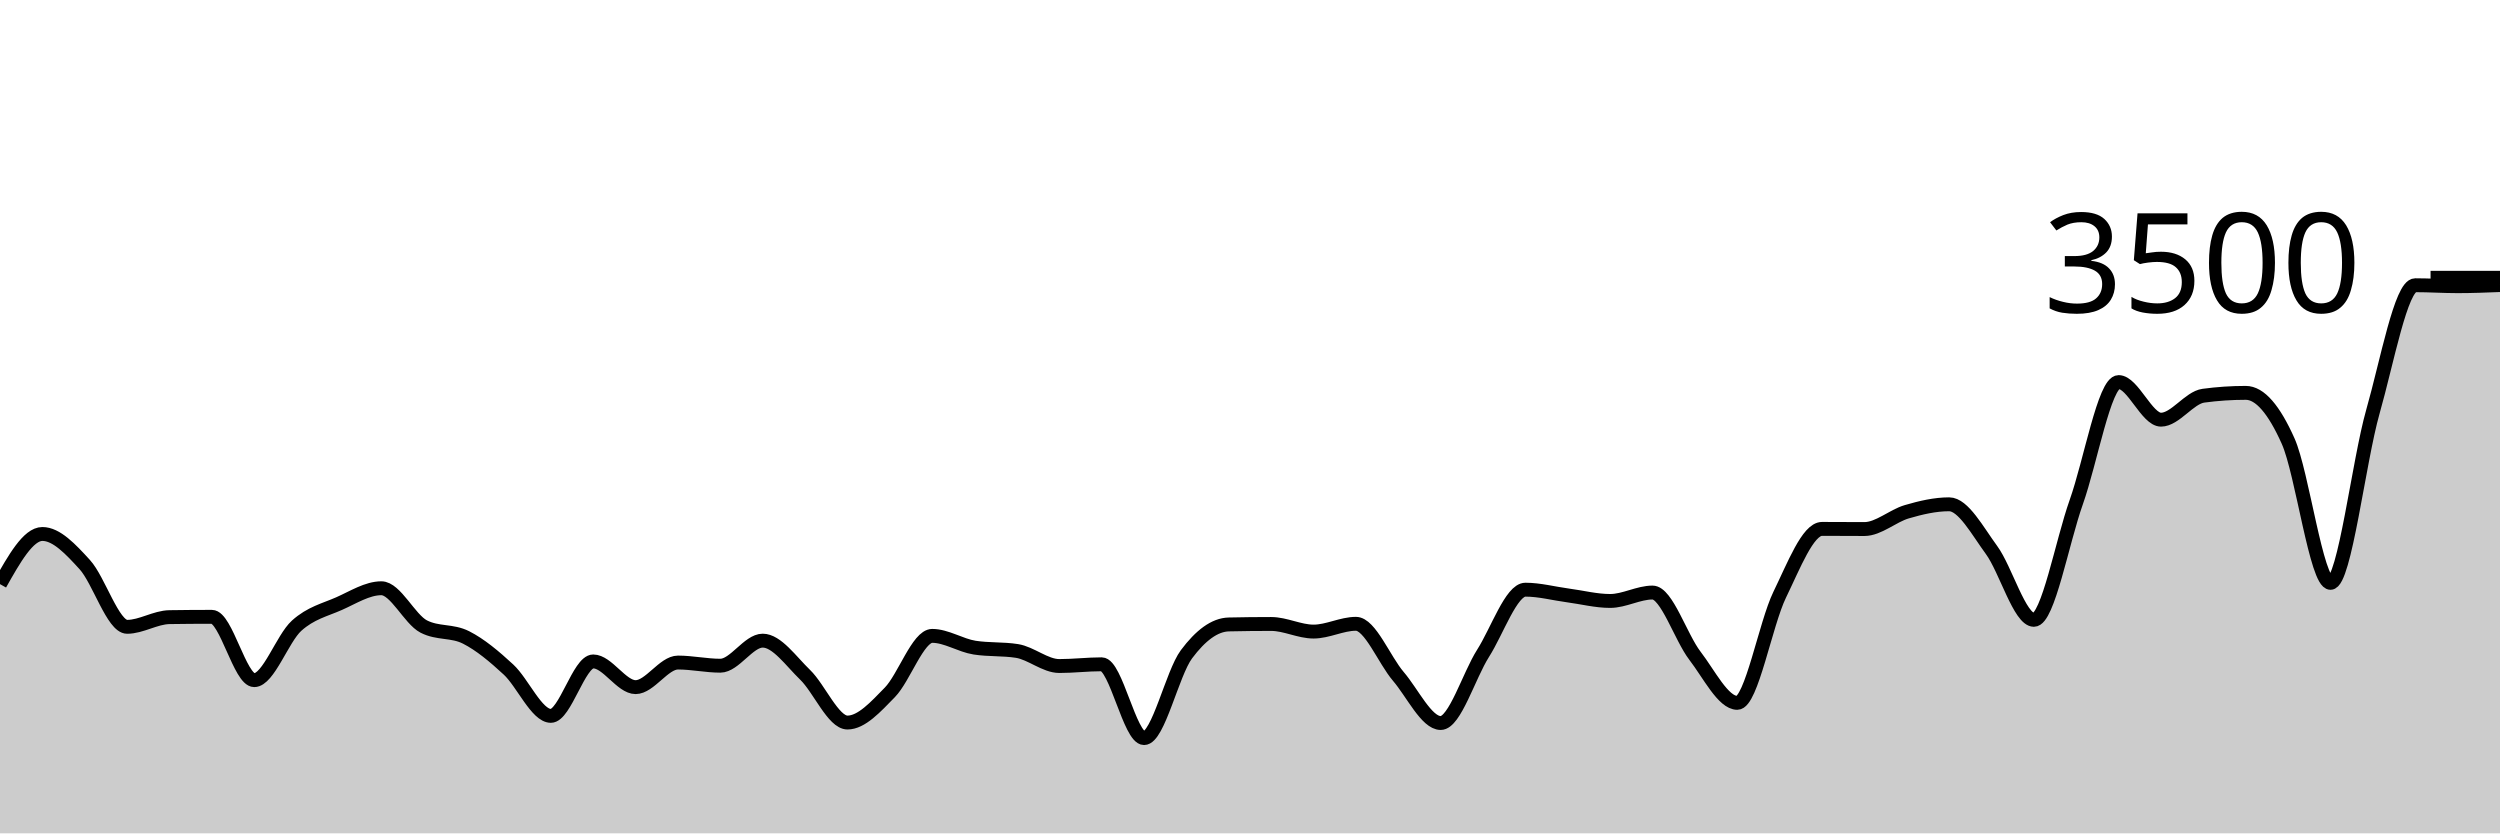
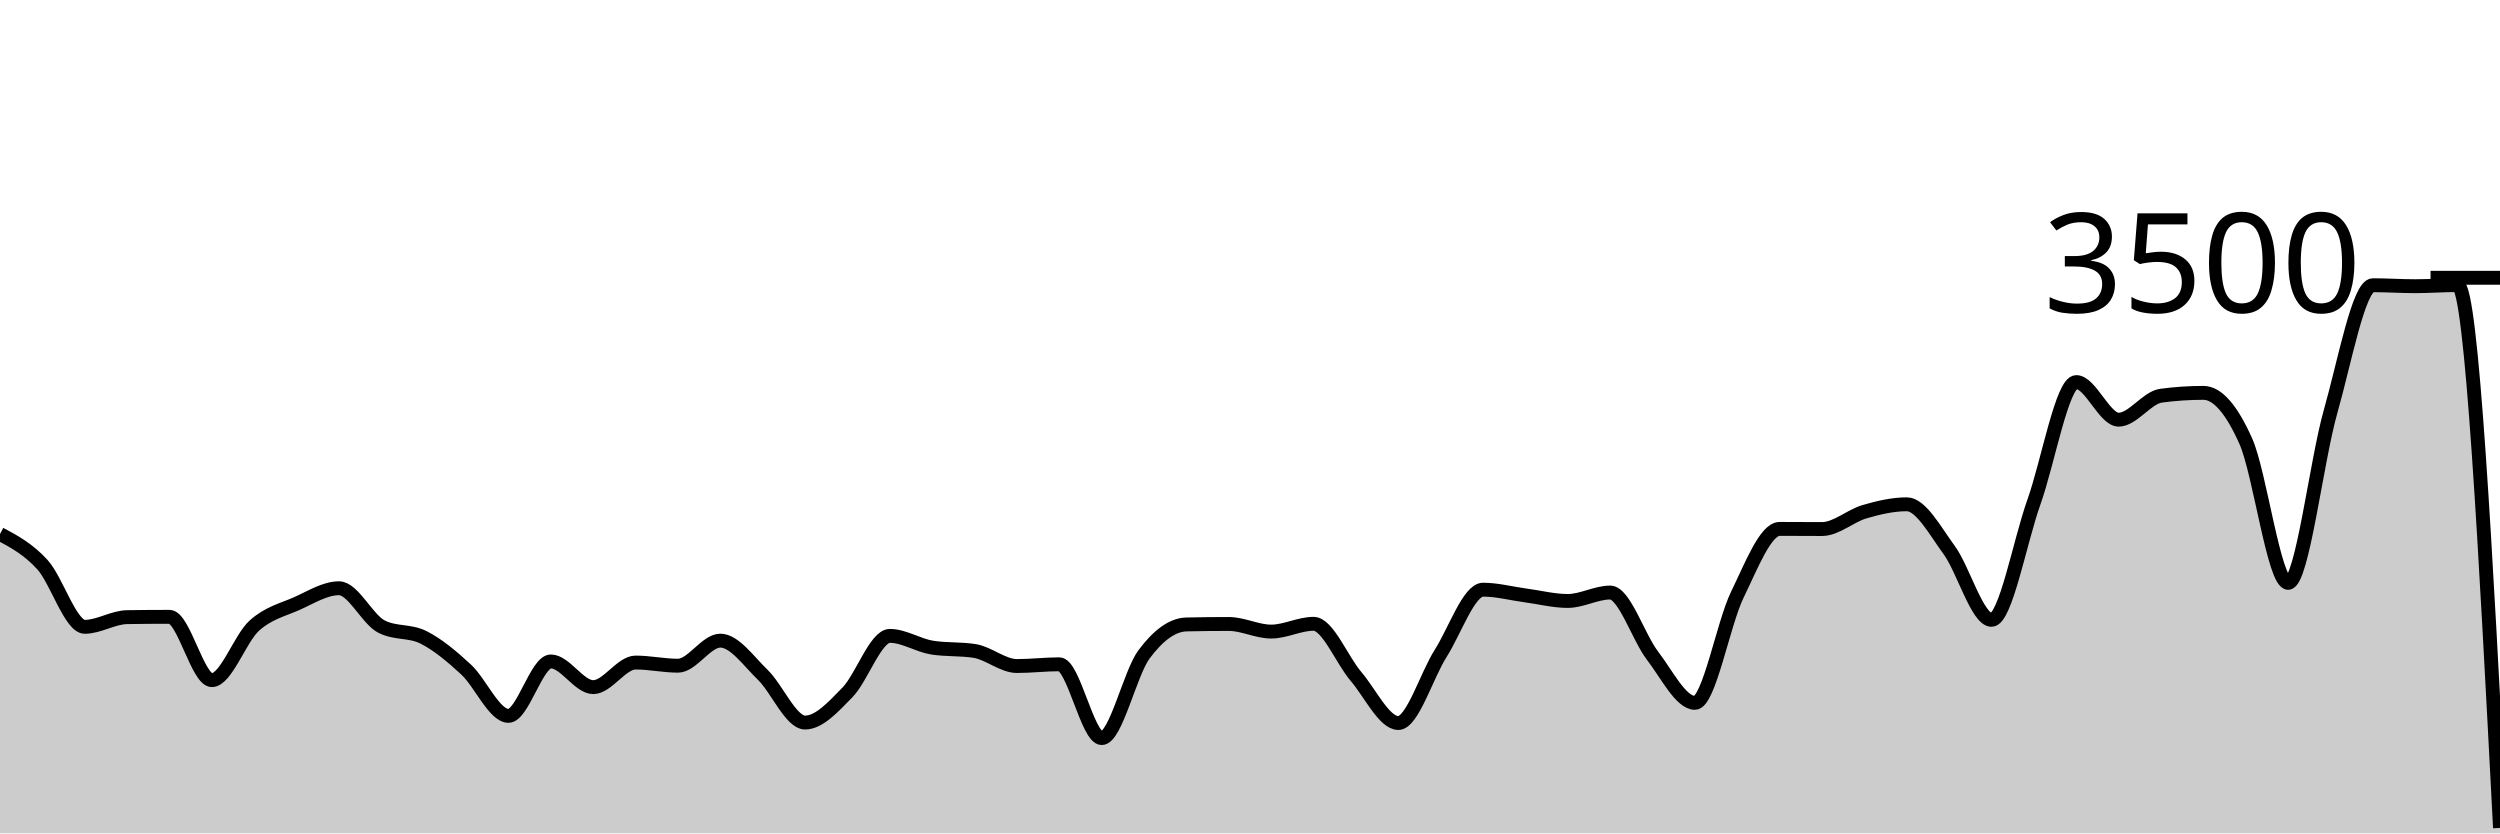
<svg xmlns="http://www.w3.org/2000/svg" viewBox="0 0 180 60">
  <g transform="translate(0,20)">
-     <path class="area" fill="rgba(0, 0, 0, 0.2)" d="M0,22.057C1.017,20.251,2.034,18.446,3.051,18.446C4.068,18.446,5.085,19.537,6.102,20.651C7.119,21.766,8.136,25.131,9.153,25.131C10.169,25.131,11.186,24.45,12.203,24.434C13.22,24.419,14.237,24.411,15.254,24.411C16.271,24.411,17.288,28.971,18.305,28.971C19.322,28.971,20.339,25.97,21.356,25.051C22.373,24.133,23.39,23.912,24.407,23.463C25.424,23.013,26.441,22.354,27.458,22.354C28.475,22.354,29.492,24.583,30.508,25.109C31.525,25.634,32.542,25.381,33.559,25.897C34.576,26.413,35.593,27.265,36.61,28.206C37.627,29.147,38.644,31.543,39.661,31.543C40.678,31.543,41.695,27.623,42.712,27.623C43.729,27.623,44.746,29.474,45.763,29.474C46.78,29.474,47.797,27.703,48.814,27.703C49.831,27.703,50.847,27.931,51.864,27.931C52.881,27.931,53.898,26.126,54.915,26.126C55.932,26.126,56.949,27.6,57.966,28.583C58.983,29.566,60,32.023,61.017,32.023C62.034,32.023,63.051,30.891,64.068,29.851C65.085,28.811,66.102,25.783,67.119,25.783C68.136,25.783,69.153,26.469,70.169,26.629C71.186,26.789,72.203,26.709,73.22,26.869C74.237,27.029,75.254,27.954,76.271,27.954C77.288,27.954,78.305,27.829,79.322,27.829C80.339,27.829,81.356,33.143,82.373,33.143C83.39,33.143,84.407,28.472,85.424,27.109C86.441,25.745,87.458,24.983,88.475,24.96C89.492,24.937,90.508,24.926,91.525,24.926C92.542,24.926,93.559,25.474,94.576,25.474C95.593,25.474,96.61,24.914,97.627,24.914C98.644,24.914,99.661,27.507,100.678,28.697C101.695,29.888,102.712,32.057,103.729,32.057C104.746,32.057,105.763,28.64,106.78,27.04C107.797,25.44,108.814,22.457,109.831,22.457C110.847,22.457,111.864,22.733,112.881,22.869C113.898,23.004,114.915,23.269,115.932,23.269C116.949,23.269,117.966,22.663,118.983,22.663C120,22.663,121.017,25.888,122.034,27.211C123.051,28.535,124.068,30.606,125.085,30.606C126.102,30.606,127.119,24.91,128.136,22.823C129.153,20.735,130.169,18.08,131.186,18.08C132.203,18.08,133.22,18.091,134.237,18.091C135.254,18.091,136.271,17.143,137.288,16.846C138.305,16.549,139.322,16.309,140.339,16.309C141.356,16.309,142.373,18.213,143.39,19.6C144.407,20.987,145.424,24.629,146.441,24.629C147.458,24.629,148.475,19.002,149.492,16.149C150.508,13.295,151.525,7.509,152.542,7.509C153.559,7.509,154.576,10.217,155.593,10.217C156.61,10.217,157.627,8.629,158.644,8.491C159.661,8.354,160.678,8.286,161.695,8.286C162.712,8.286,163.729,9.48,164.746,11.76C165.763,14.04,166.78,21.966,167.797,21.966C168.814,21.966,169.831,13.217,170.847,9.646C171.864,6.074,172.881,0.537,173.898,0.537C174.915,0.537,175.932,0.606,176.949,0.606C177.966,0.606,178.983,0.566,180,0.526L180,40C178.983,40,177.966,40,176.949,40C175.932,40,174.915,40,173.898,40C172.881,40,171.864,40,170.847,40C169.831,40,168.814,40,167.797,40C166.78,40,165.763,40,164.746,40C163.729,40,162.712,40,161.695,40C160.678,40,159.661,40,158.644,40C157.627,40,156.61,40,155.593,40C154.576,40,153.559,40,152.542,40C151.525,40,150.508,40,149.492,40C148.475,40,147.458,40,146.441,40C145.424,40,144.407,40,143.39,40C142.373,40,141.356,40,140.339,40C139.322,40,138.305,40,137.288,40C136.271,40,135.254,40,134.237,40C133.22,40,132.203,40,131.186,40C130.169,40,129.153,40,128.136,40C127.119,40,126.102,40,125.085,40C124.068,40,123.051,40,122.034,40C121.017,40,120,40,118.983,40C117.966,40,116.949,40,115.932,40C114.915,40,113.898,40,112.881,40C111.864,40,110.847,40,109.831,40C108.814,40,107.797,40,106.78,40C105.763,40,104.746,40,103.729,40C102.712,40,101.695,40,100.678,40C99.661,40,98.644,40,97.627,40C96.61,40,95.593,40,94.576,40C93.559,40,92.542,40,91.525,40C90.508,40,89.492,40,88.475,40C87.458,40,86.441,40,85.424,40C84.407,40,83.39,40,82.373,40C81.356,40,80.339,40,79.322,40C78.305,40,77.288,40,76.271,40C75.254,40,74.237,40,73.22,40C72.203,40,71.186,40,70.169,40C69.153,40,68.136,40,67.119,40C66.102,40,65.085,40,64.068,40C63.051,40,62.034,40,61.017,40C60,40,58.983,40,57.966,40C56.949,40,55.932,40,54.915,40C53.898,40,52.881,40,51.864,40C50.847,40,49.831,40,48.814,40C47.797,40,46.78,40,45.763,40C44.746,40,43.729,40,42.712,40C41.695,40,40.678,40,39.661,40C38.644,40,37.627,40,36.61,40C35.593,40,34.576,40,33.559,40C32.542,40,31.525,40,30.508,40C29.492,40,28.475,40,27.458,40C26.441,40,25.424,40,24.407,40C23.39,40,22.373,40,21.356,40C20.339,40,19.322,40,18.305,40C17.288,40,16.271,40,15.254,40C14.237,40,13.22,40,12.203,40C11.186,40,10.169,40,9.153,40C8.136,40,7.119,40,6.102,40C5.085,40,4.068,40,3.051,40C2.034,40,1.017,40,0,40Z" />
-     <path class="line" stroke="black" fill="none" d="M0,22.057C1.017,20.251,2.034,18.446,3.051,18.446C4.068,18.446,5.085,19.537,6.102,20.651C7.119,21.766,8.136,25.131,9.153,25.131C10.169,25.131,11.186,24.45,12.203,24.434C13.22,24.419,14.237,24.411,15.254,24.411C16.271,24.411,17.288,28.971,18.305,28.971C19.322,28.971,20.339,25.97,21.356,25.051C22.373,24.133,23.39,23.912,24.407,23.463C25.424,23.013,26.441,22.354,27.458,22.354C28.475,22.354,29.492,24.583,30.508,25.109C31.525,25.634,32.542,25.381,33.559,25.897C34.576,26.413,35.593,27.265,36.61,28.206C37.627,29.147,38.644,31.543,39.661,31.543C40.678,31.543,41.695,27.623,42.712,27.623C43.729,27.623,44.746,29.474,45.763,29.474C46.78,29.474,47.797,27.703,48.814,27.703C49.831,27.703,50.847,27.931,51.864,27.931C52.881,27.931,53.898,26.126,54.915,26.126C55.932,26.126,56.949,27.6,57.966,28.583C58.983,29.566,60,32.023,61.017,32.023C62.034,32.023,63.051,30.891,64.068,29.851C65.085,28.811,66.102,25.783,67.119,25.783C68.136,25.783,69.153,26.469,70.169,26.629C71.186,26.789,72.203,26.709,73.22,26.869C74.237,27.029,75.254,27.954,76.271,27.954C77.288,27.954,78.305,27.829,79.322,27.829C80.339,27.829,81.356,33.143,82.373,33.143C83.39,33.143,84.407,28.472,85.424,27.109C86.441,25.745,87.458,24.983,88.475,24.96C89.492,24.937,90.508,24.926,91.525,24.926C92.542,24.926,93.559,25.474,94.576,25.474C95.593,25.474,96.61,24.914,97.627,24.914C98.644,24.914,99.661,27.507,100.678,28.697C101.695,29.888,102.712,32.057,103.729,32.057C104.746,32.057,105.763,28.64,106.78,27.04C107.797,25.44,108.814,22.457,109.831,22.457C110.847,22.457,111.864,22.733,112.881,22.869C113.898,23.004,114.915,23.269,115.932,23.269C116.949,23.269,117.966,22.663,118.983,22.663C120,22.663,121.017,25.888,122.034,27.211C123.051,28.535,124.068,30.606,125.085,30.606C126.102,30.606,127.119,24.91,128.136,22.823C129.153,20.735,130.169,18.08,131.186,18.08C132.203,18.08,133.22,18.091,134.237,18.091C135.254,18.091,136.271,17.143,137.288,16.846C138.305,16.549,139.322,16.309,140.339,16.309C141.356,16.309,142.373,18.213,143.39,19.6C144.407,20.987,145.424,24.629,146.441,24.629C147.458,24.629,148.475,19.002,149.492,16.149C150.508,13.295,151.525,7.509,152.542,7.509C153.559,7.509,154.576,10.217,155.593,10.217C156.61,10.217,157.627,8.629,158.644,8.491C159.661,8.354,160.678,8.286,161.695,8.286C162.712,8.286,163.729,9.48,164.746,11.76C165.763,14.04,166.78,21.966,167.797,21.966C168.814,21.966,169.831,13.217,170.847,9.646C171.864,6.074,172.881,0.537,173.898,0.537C174.915,0.537,175.932,0.606,176.949,0.606C177.966,0.606,178.983,0.566,180,0.526" />
+     <path class="area" fill="rgba(0, 0, 0, 0.2)" d="M0,18.446C1.017,18.991,2.034,19.537,3.051,20.651C4.068,21.766,5.085,25.131,6.102,25.131C7.119,25.131,8.136,24.45,9.153,24.434C10.169,24.419,11.186,24.411,12.203,24.411C13.22,24.411,14.237,28.971,15.254,28.971C16.271,28.971,17.288,25.97,18.305,25.051C19.322,24.133,20.339,23.912,21.356,23.463C22.373,23.013,23.39,22.354,24.407,22.354C25.424,22.354,26.441,24.583,27.458,25.109C28.475,25.634,29.492,25.381,30.508,25.897C31.525,26.413,32.542,27.265,33.559,28.206C34.576,29.147,35.593,31.543,36.61,31.543C37.627,31.543,38.644,27.623,39.661,27.623C40.678,27.623,41.695,29.474,42.712,29.474C43.729,29.474,44.746,27.703,45.763,27.703C46.78,27.703,47.797,27.931,48.814,27.931C49.831,27.931,50.847,26.126,51.864,26.126C52.881,26.126,53.898,27.6,54.915,28.583C55.932,29.566,56.949,32.023,57.966,32.023C58.983,32.023,60,30.891,61.017,29.851C62.034,28.811,63.051,25.783,64.068,25.783C65.085,25.783,66.102,26.469,67.119,26.629C68.136,26.789,69.153,26.709,70.169,26.869C71.186,27.029,72.203,27.954,73.22,27.954C74.237,27.954,75.254,27.829,76.271,27.829C77.288,27.829,78.305,33.143,79.322,33.143C80.339,33.143,81.356,28.472,82.373,27.109C83.39,25.745,84.407,24.983,85.424,24.96C86.441,24.937,87.458,24.926,88.475,24.926C89.492,24.926,90.508,25.474,91.525,25.474C92.542,25.474,93.559,24.914,94.576,24.914C95.593,24.914,96.61,27.507,97.627,28.697C98.644,29.888,99.661,32.057,100.678,32.057C101.695,32.057,102.712,28.64,103.729,27.04C104.746,25.44,105.763,22.457,106.78,22.457C107.797,22.457,108.814,22.733,109.831,22.869C110.847,23.004,111.864,23.269,112.881,23.269C113.898,23.269,114.915,22.663,115.932,22.663C116.949,22.663,117.966,25.888,118.983,27.211C120,28.535,121.017,30.606,122.034,30.606C123.051,30.606,124.068,24.91,125.085,22.823C126.102,20.735,127.119,18.08,128.136,18.08C129.153,18.08,130.169,18.091,131.186,18.091C132.203,18.091,133.22,17.143,134.237,16.846C135.254,16.549,136.271,16.309,137.288,16.309C138.305,16.309,139.322,18.213,140.339,19.6C141.356,20.987,142.373,24.629,143.39,24.629C144.407,24.629,145.424,19.002,146.441,16.149C147.458,13.295,148.475,7.509,149.492,7.509C150.508,7.509,151.525,10.217,152.542,10.217C153.559,10.217,154.576,8.629,155.593,8.491C156.61,8.354,157.627,8.286,158.644,8.286C159.661,8.286,160.678,9.48,161.695,11.76C162.712,14.04,163.729,21.966,164.746,21.966C165.763,21.966,166.78,13.217,167.797,9.646C168.814,6.074,169.831,0.537,170.847,0.537C171.864,0.537,172.881,0.606,173.898,0.606C174.915,0.606,175.932,0.526,176.949,0.526C177.966,0.526,178.983,20.069,180,39.611L180,40C178.983,40,177.966,40,176.949,40C175.932,40,174.915,40,173.898,40C172.881,40,171.864,40,170.847,40C169.831,40,168.814,40,167.797,40C166.78,40,165.763,40,164.746,40C163.729,40,162.712,40,161.695,40C160.678,40,159.661,40,158.644,40C157.627,40,156.61,40,155.593,40C154.576,40,153.559,40,152.542,40C151.525,40,150.508,40,149.492,40C148.475,40,147.458,40,146.441,40C145.424,40,144.407,40,143.39,40C142.373,40,141.356,40,140.339,40C139.322,40,138.305,40,137.288,40C136.271,40,135.254,40,134.237,40C133.22,40,132.203,40,131.186,40C130.169,40,129.153,40,128.136,40C127.119,40,126.102,40,125.085,40C124.068,40,123.051,40,122.034,40C121.017,40,120,40,118.983,40C117.966,40,116.949,40,115.932,40C114.915,40,113.898,40,112.881,40C111.864,40,110.847,40,109.831,40C108.814,40,107.797,40,106.78,40C105.763,40,104.746,40,103.729,40C102.712,40,101.695,40,100.678,40C99.661,40,98.644,40,97.627,40C96.61,40,95.593,40,94.576,40C93.559,40,92.542,40,91.525,40C90.508,40,89.492,40,88.475,40C87.458,40,86.441,40,85.424,40C84.407,40,83.39,40,82.373,40C81.356,40,80.339,40,79.322,40C78.305,40,77.288,40,76.271,40C75.254,40,74.237,40,73.22,40C72.203,40,71.186,40,70.169,40C69.153,40,68.136,40,67.119,40C66.102,40,65.085,40,64.068,40C63.051,40,62.034,40,61.017,40C60,40,58.983,40,57.966,40C56.949,40,55.932,40,54.915,40C53.898,40,52.881,40,51.864,40C50.847,40,49.831,40,48.814,40C47.797,40,46.78,40,45.763,40C44.746,40,43.729,40,42.712,40C41.695,40,40.678,40,39.661,40C38.644,40,37.627,40,36.61,40C35.593,40,34.576,40,33.559,40C32.542,40,31.525,40,30.508,40C29.492,40,28.475,40,27.458,40C26.441,40,25.424,40,24.407,40C23.39,40,22.373,40,21.356,40C20.339,40,19.322,40,18.305,40C17.288,40,16.271,40,15.254,40C14.237,40,13.22,40,12.203,40C11.186,40,10.169,40,9.153,40C8.136,40,7.119,40,6.102,40C5.085,40,4.068,40,3.051,40C2.034,40,1.017,40,0,40Z" />
+     <path class="line" stroke="black" fill="none" d="M0,18.446C1.017,18.991,2.034,19.537,3.051,20.651C4.068,21.766,5.085,25.131,6.102,25.131C7.119,25.131,8.136,24.45,9.153,24.434C10.169,24.419,11.186,24.411,12.203,24.411C13.22,24.411,14.237,28.971,15.254,28.971C16.271,28.971,17.288,25.97,18.305,25.051C19.322,24.133,20.339,23.912,21.356,23.463C22.373,23.013,23.39,22.354,24.407,22.354C25.424,22.354,26.441,24.583,27.458,25.109C28.475,25.634,29.492,25.381,30.508,25.897C31.525,26.413,32.542,27.265,33.559,28.206C34.576,29.147,35.593,31.543,36.61,31.543C37.627,31.543,38.644,27.623,39.661,27.623C40.678,27.623,41.695,29.474,42.712,29.474C43.729,29.474,44.746,27.703,45.763,27.703C46.78,27.703,47.797,27.931,48.814,27.931C49.831,27.931,50.847,26.126,51.864,26.126C52.881,26.126,53.898,27.6,54.915,28.583C55.932,29.566,56.949,32.023,57.966,32.023C58.983,32.023,60,30.891,61.017,29.851C62.034,28.811,63.051,25.783,64.068,25.783C65.085,25.783,66.102,26.469,67.119,26.629C68.136,26.789,69.153,26.709,70.169,26.869C71.186,27.029,72.203,27.954,73.22,27.954C74.237,27.954,75.254,27.829,76.271,27.829C77.288,27.829,78.305,33.143,79.322,33.143C80.339,33.143,81.356,28.472,82.373,27.109C83.39,25.745,84.407,24.983,85.424,24.96C86.441,24.937,87.458,24.926,88.475,24.926C89.492,24.926,90.508,25.474,91.525,25.474C92.542,25.474,93.559,24.914,94.576,24.914C95.593,24.914,96.61,27.507,97.627,28.697C98.644,29.888,99.661,32.057,100.678,32.057C101.695,32.057,102.712,28.64,103.729,27.04C104.746,25.44,105.763,22.457,106.78,22.457C107.797,22.457,108.814,22.733,109.831,22.869C110.847,23.004,111.864,23.269,112.881,23.269C113.898,23.269,114.915,22.663,115.932,22.663C116.949,22.663,117.966,25.888,118.983,27.211C120,28.535,121.017,30.606,122.034,30.606C123.051,30.606,124.068,24.91,125.085,22.823C126.102,20.735,127.119,18.08,128.136,18.08C129.153,18.08,130.169,18.091,131.186,18.091C132.203,18.091,133.22,17.143,134.237,16.846C135.254,16.549,136.271,16.309,137.288,16.309C138.305,16.309,139.322,18.213,140.339,19.6C141.356,20.987,142.373,24.629,143.39,24.629C144.407,24.629,145.424,19.002,146.441,16.149C147.458,13.295,148.475,7.509,149.492,7.509C150.508,7.509,151.525,10.217,152.542,10.217C153.559,10.217,154.576,8.629,155.593,8.491C156.61,8.354,157.627,8.286,158.644,8.286C159.661,8.286,160.678,9.48,161.695,11.76C162.712,14.04,163.729,21.966,164.746,21.966C165.763,21.966,166.78,13.217,167.797,9.646C168.814,6.074,169.831,0.537,170.847,0.537C171.864,0.537,172.881,0.606,173.898,0.606C174.915,0.606,175.932,0.526,176.949,0.526C177.966,0.526,178.983,20.069,180,39.611" />
    <path class="axis-ceiling" stroke-width="1" stroke="black" fill="none" d="M175,0L180,0" />
    <text class="axis-ceiling-label" font-family="sans-serif" text-anchor="end" font-size="10px" x="170" y="2.5">3500</text>
  </g>
</svg>
